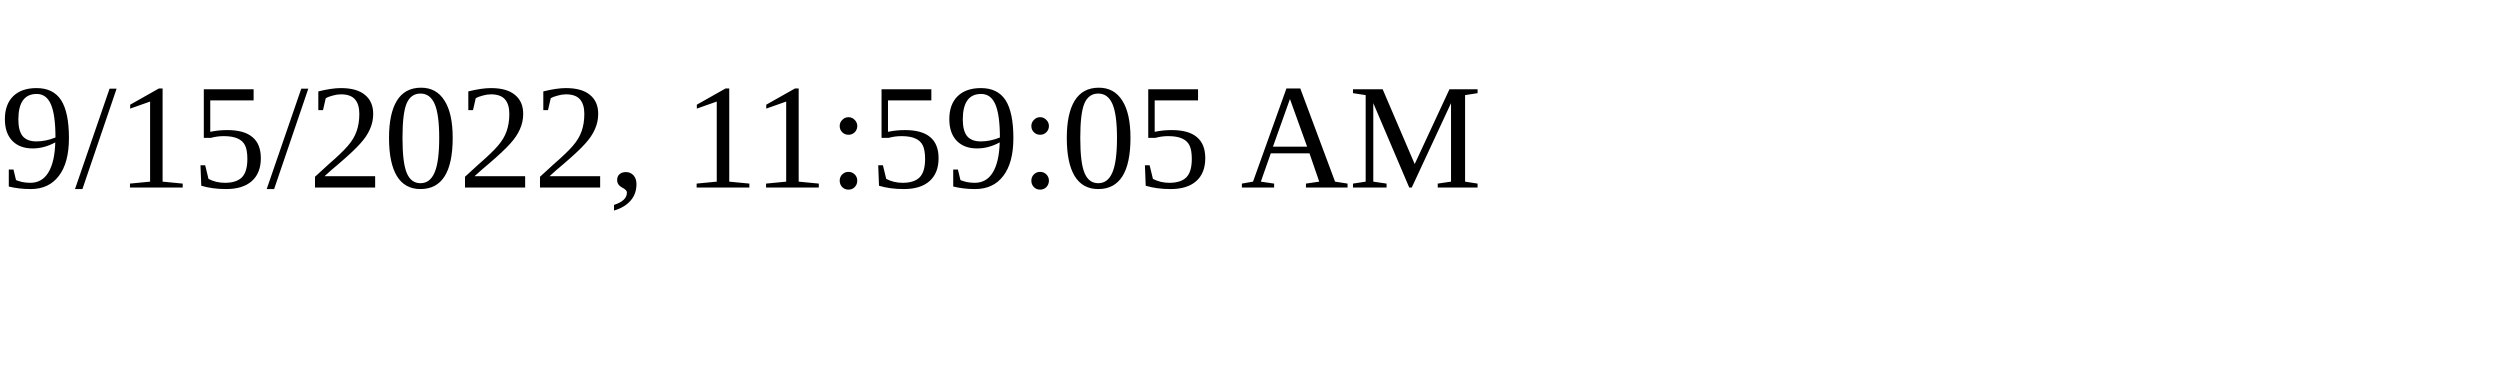
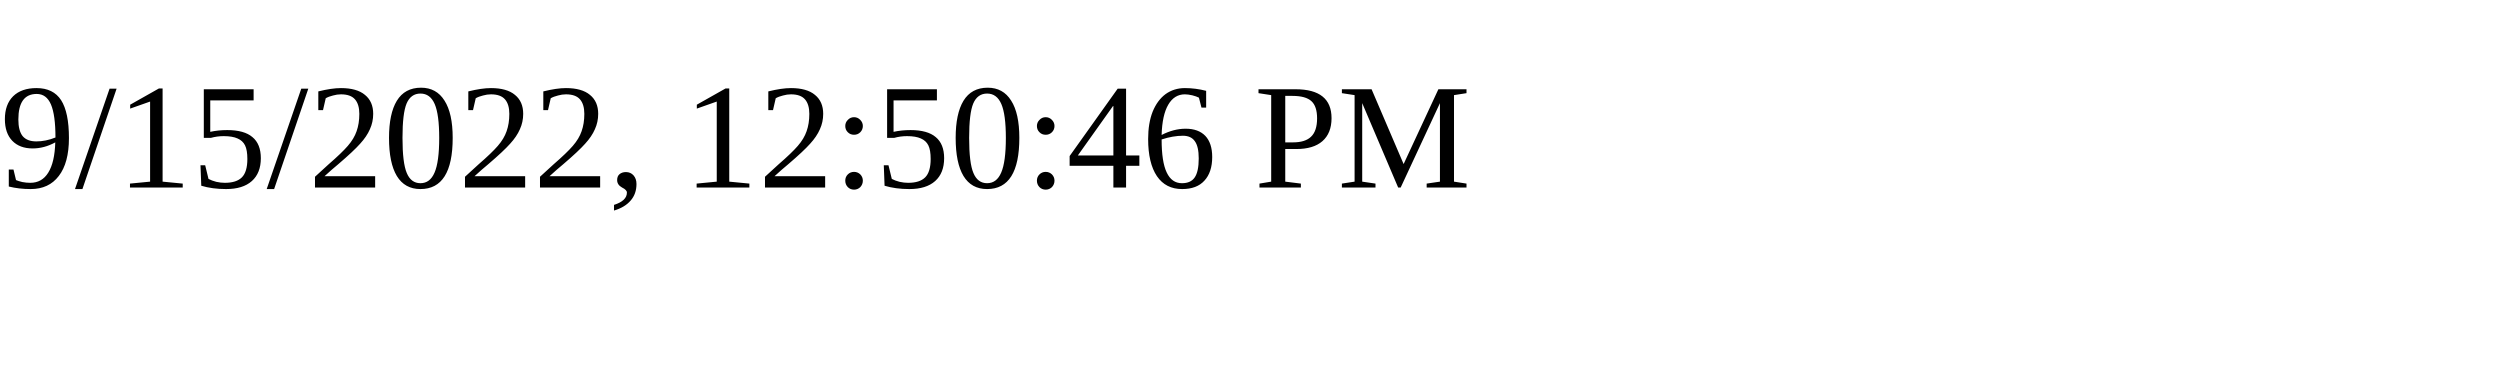
<svg xmlns="http://www.w3.org/2000/svg" height="30" width="200">
-   <text x="0" y="15">9/15/2022, 11:59:05 AM</text>
+   <text x="0" y="15">9/15/2022, 12:50:46 PM</text>
</svg>
